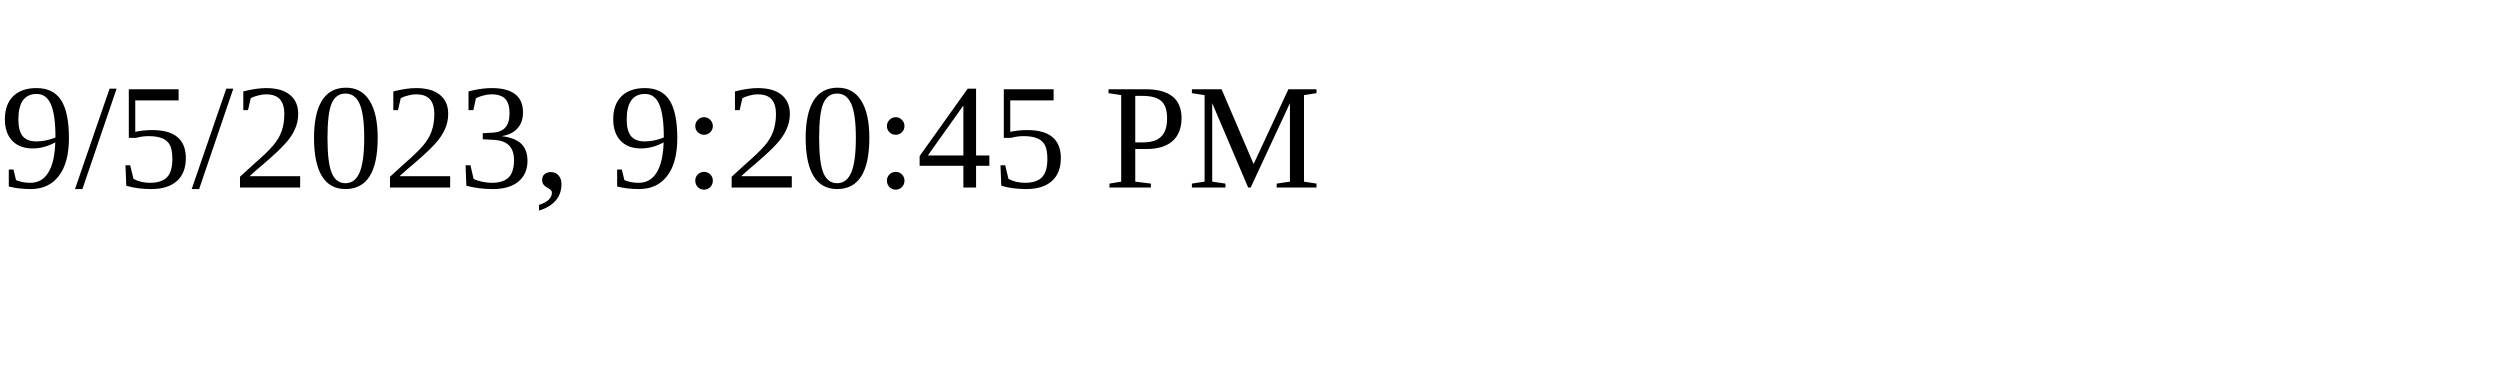
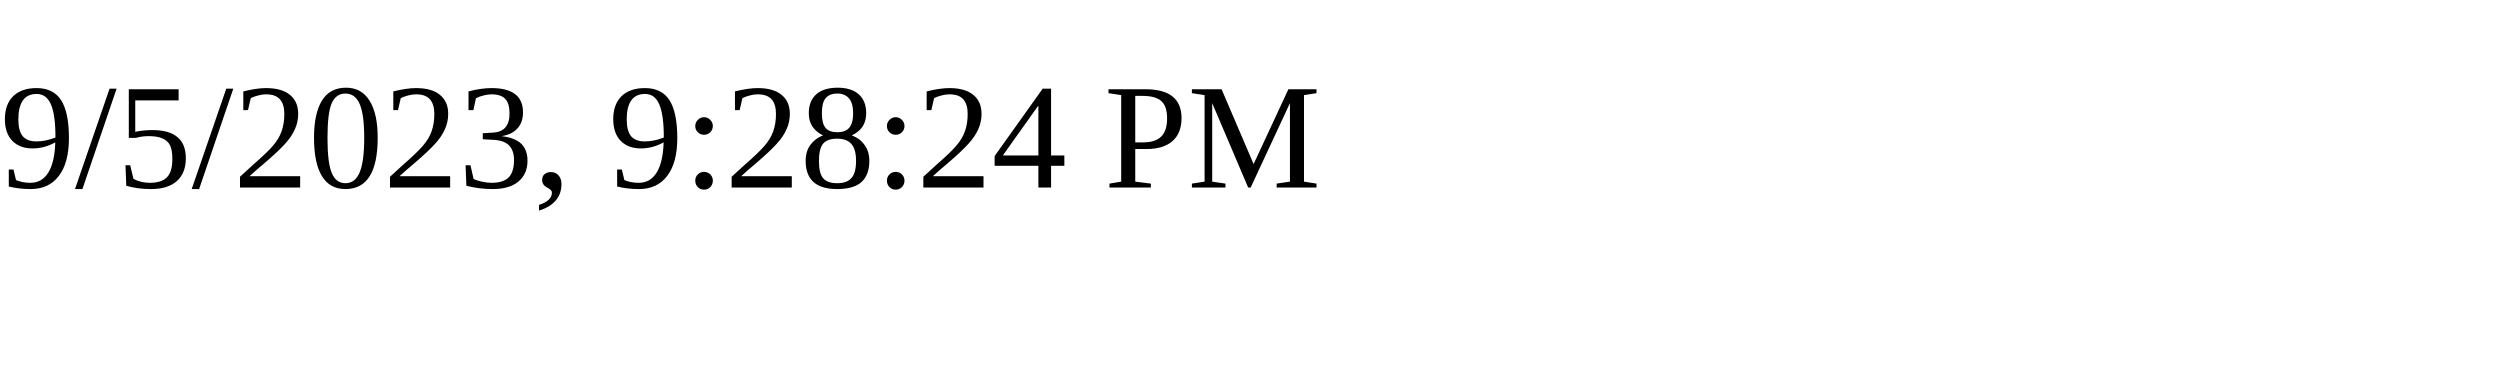
<svg xmlns="http://www.w3.org/2000/svg" height="30" width="200">
-   <text x="0" y="15">9/5/2023, 9:20:45 PM</text>
+   <text x="0" y="15">9/5/2023, 9:28:24 PM</text>
</svg>
